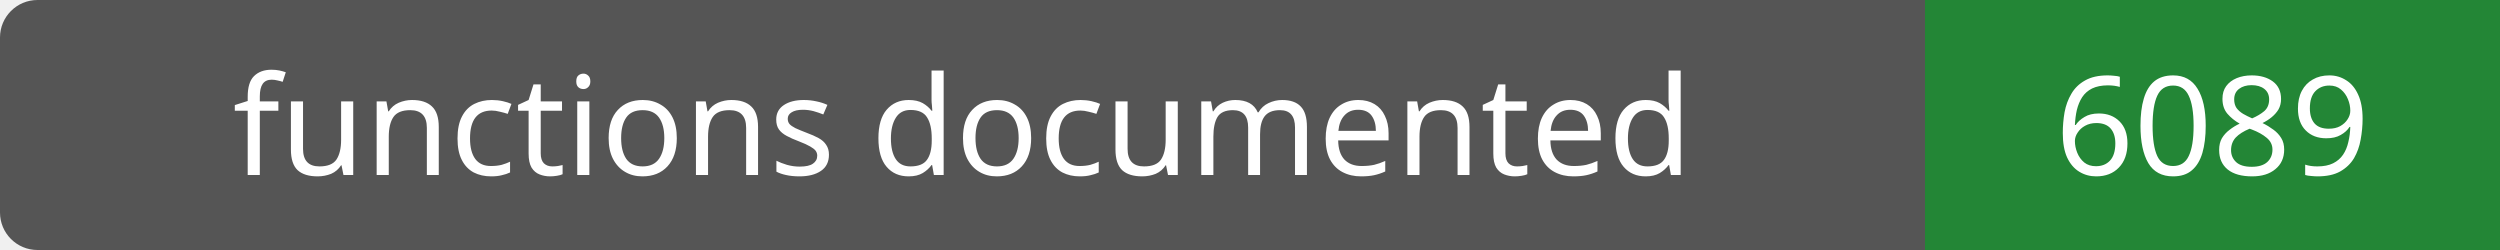
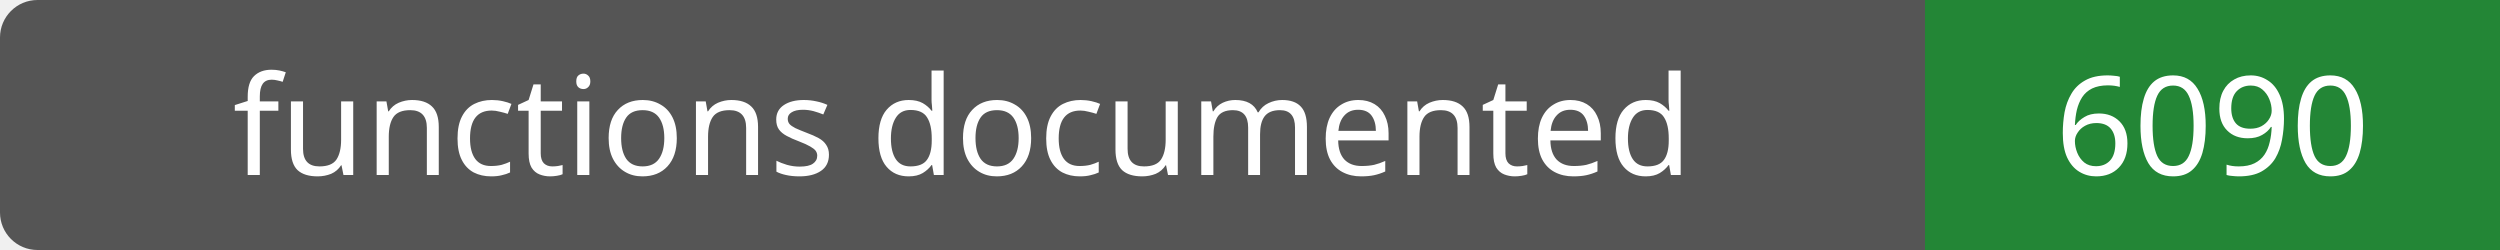
- <svg xmlns="http://www.w3.org/2000/svg" width="200" height="20" role="img" aria-label="functions documented: 6089">
+ <svg xmlns="http://www.w3.org/2000/svg" width="200" height="20" role="img" aria-label="functions documented: 6090">
  <rect width="200" height="20" rx="3" fill="#555" />
  <path fill="#238636" d="M154 0h46v20H154z" />
  <g fill="#fff" text-anchor="middle" font-family="Verdana,sans-serif" font-size="11">
    <text x="77.0" y="14">functions documented</text>
-     <text x="177.0" y="14">6089</text>
+     <text x="177.0" y="14">6090</text>
  </g>
</svg>
